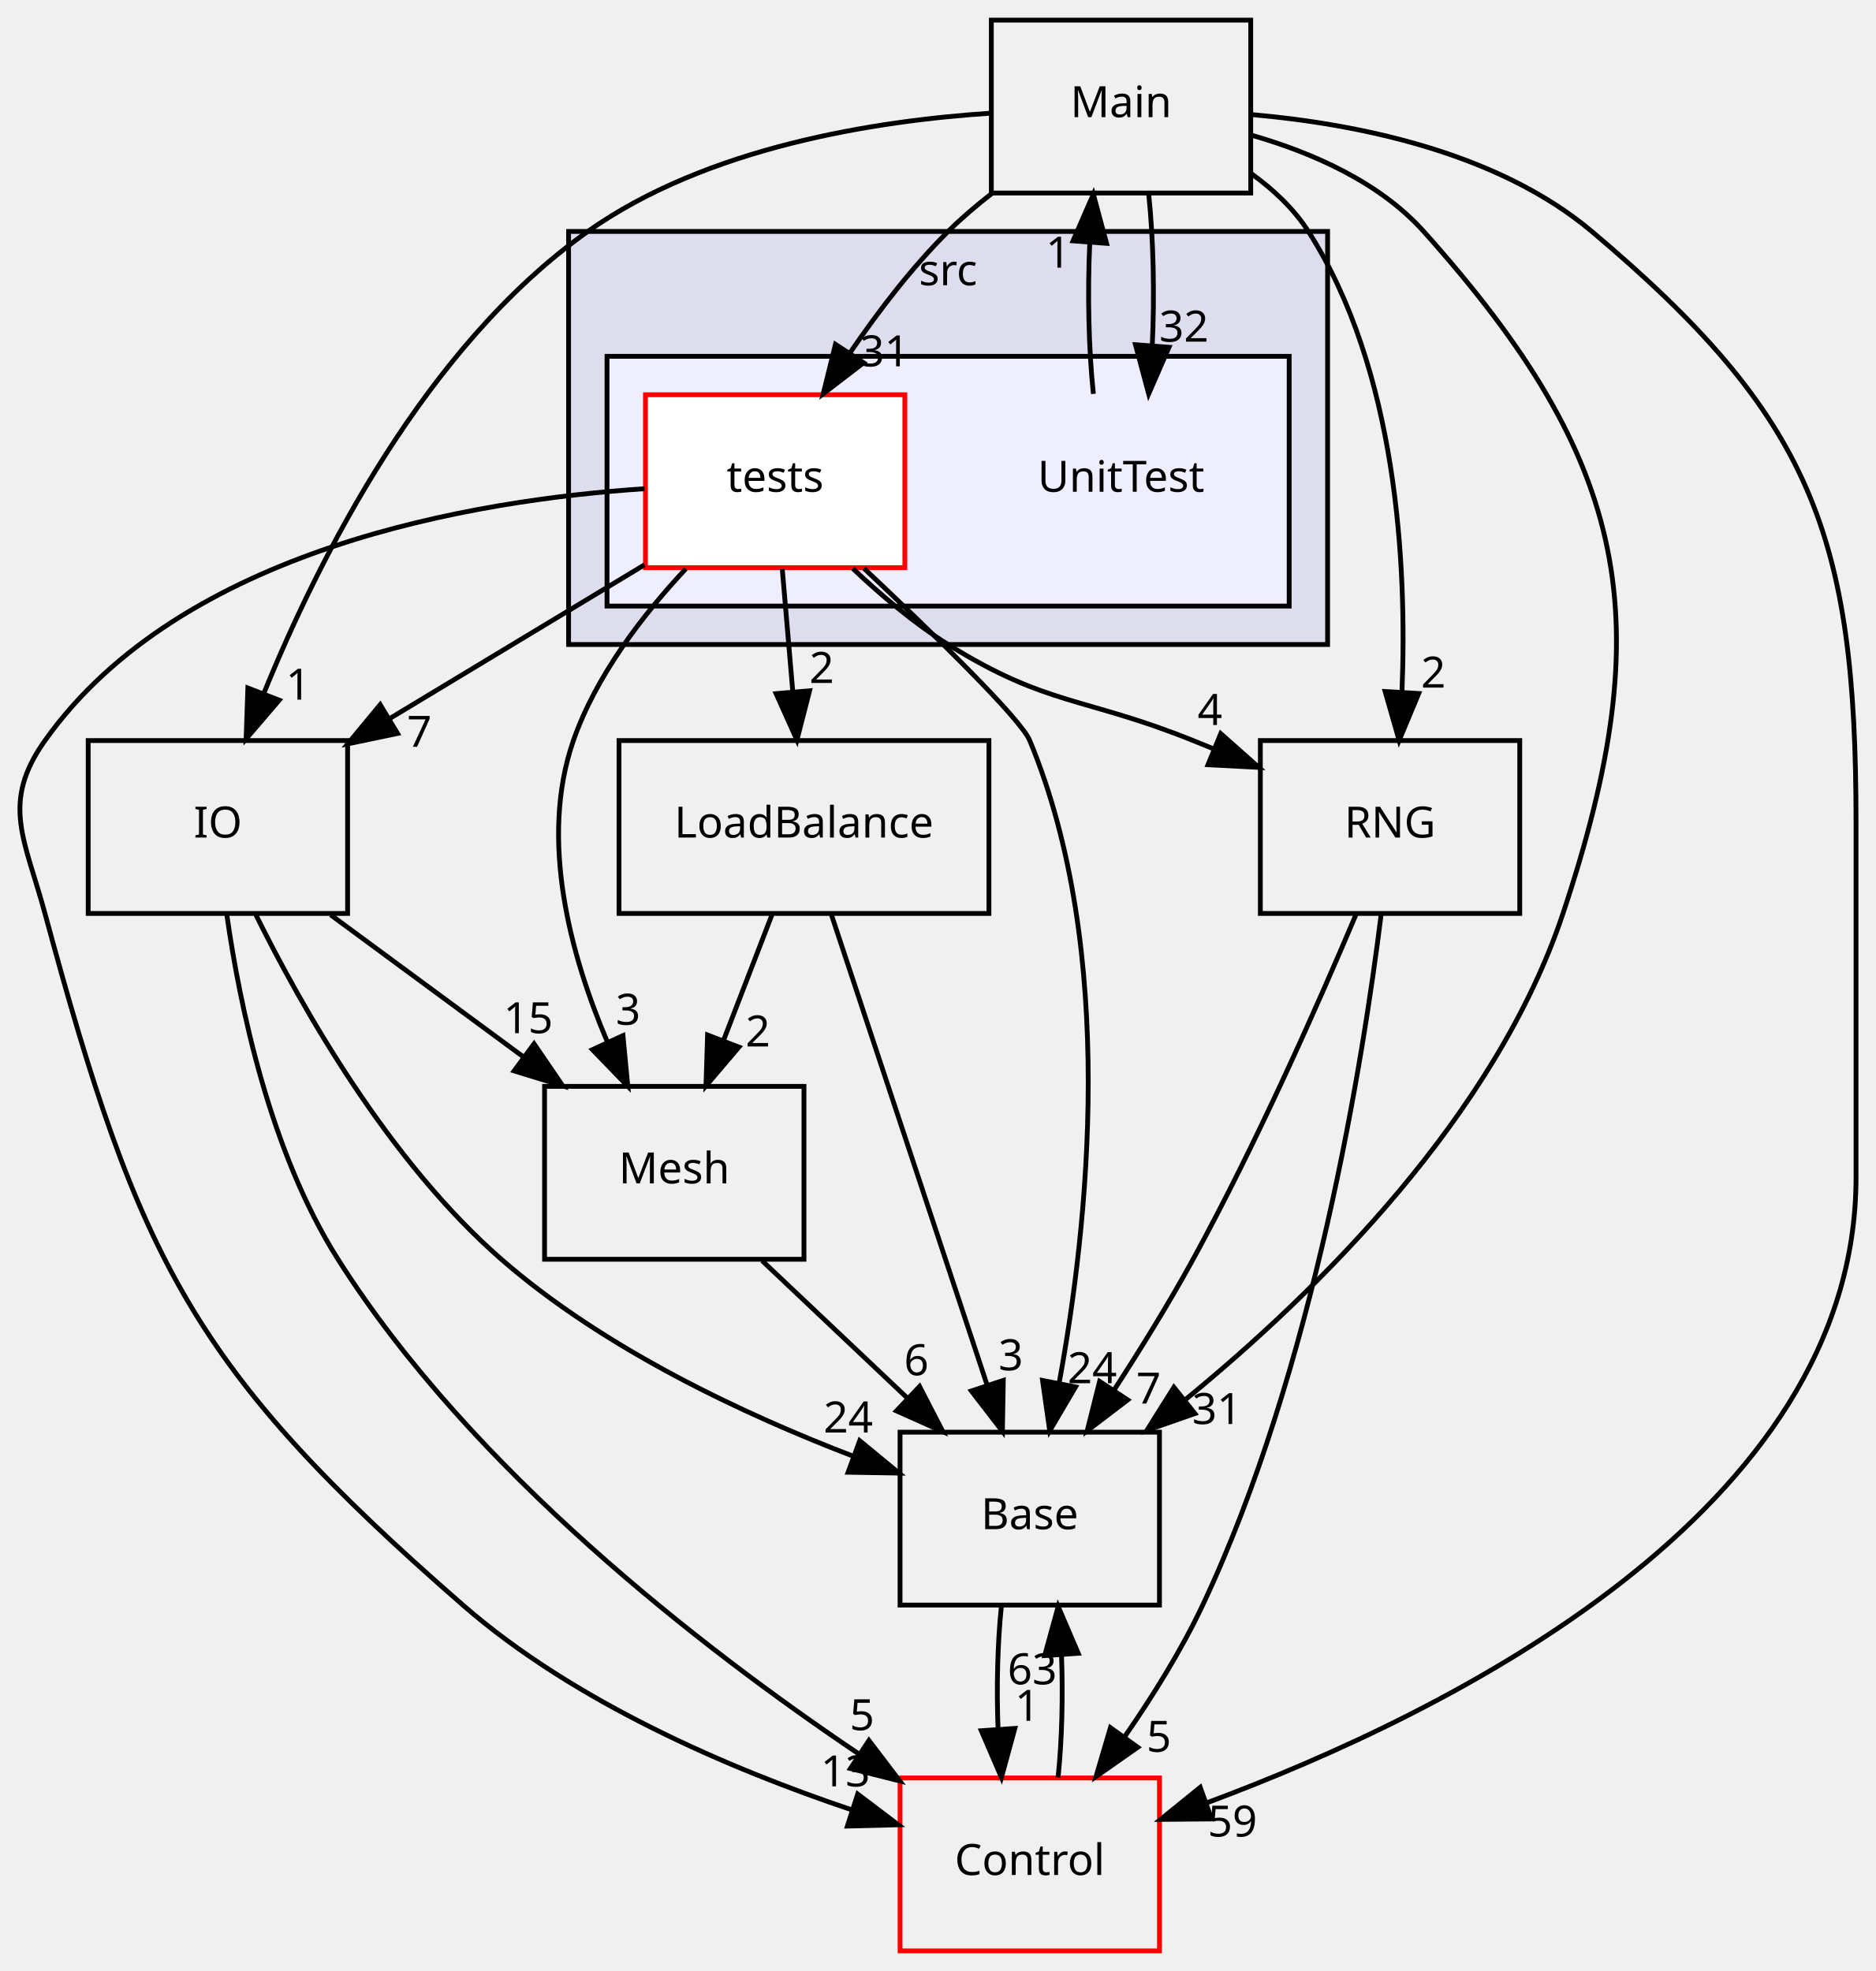
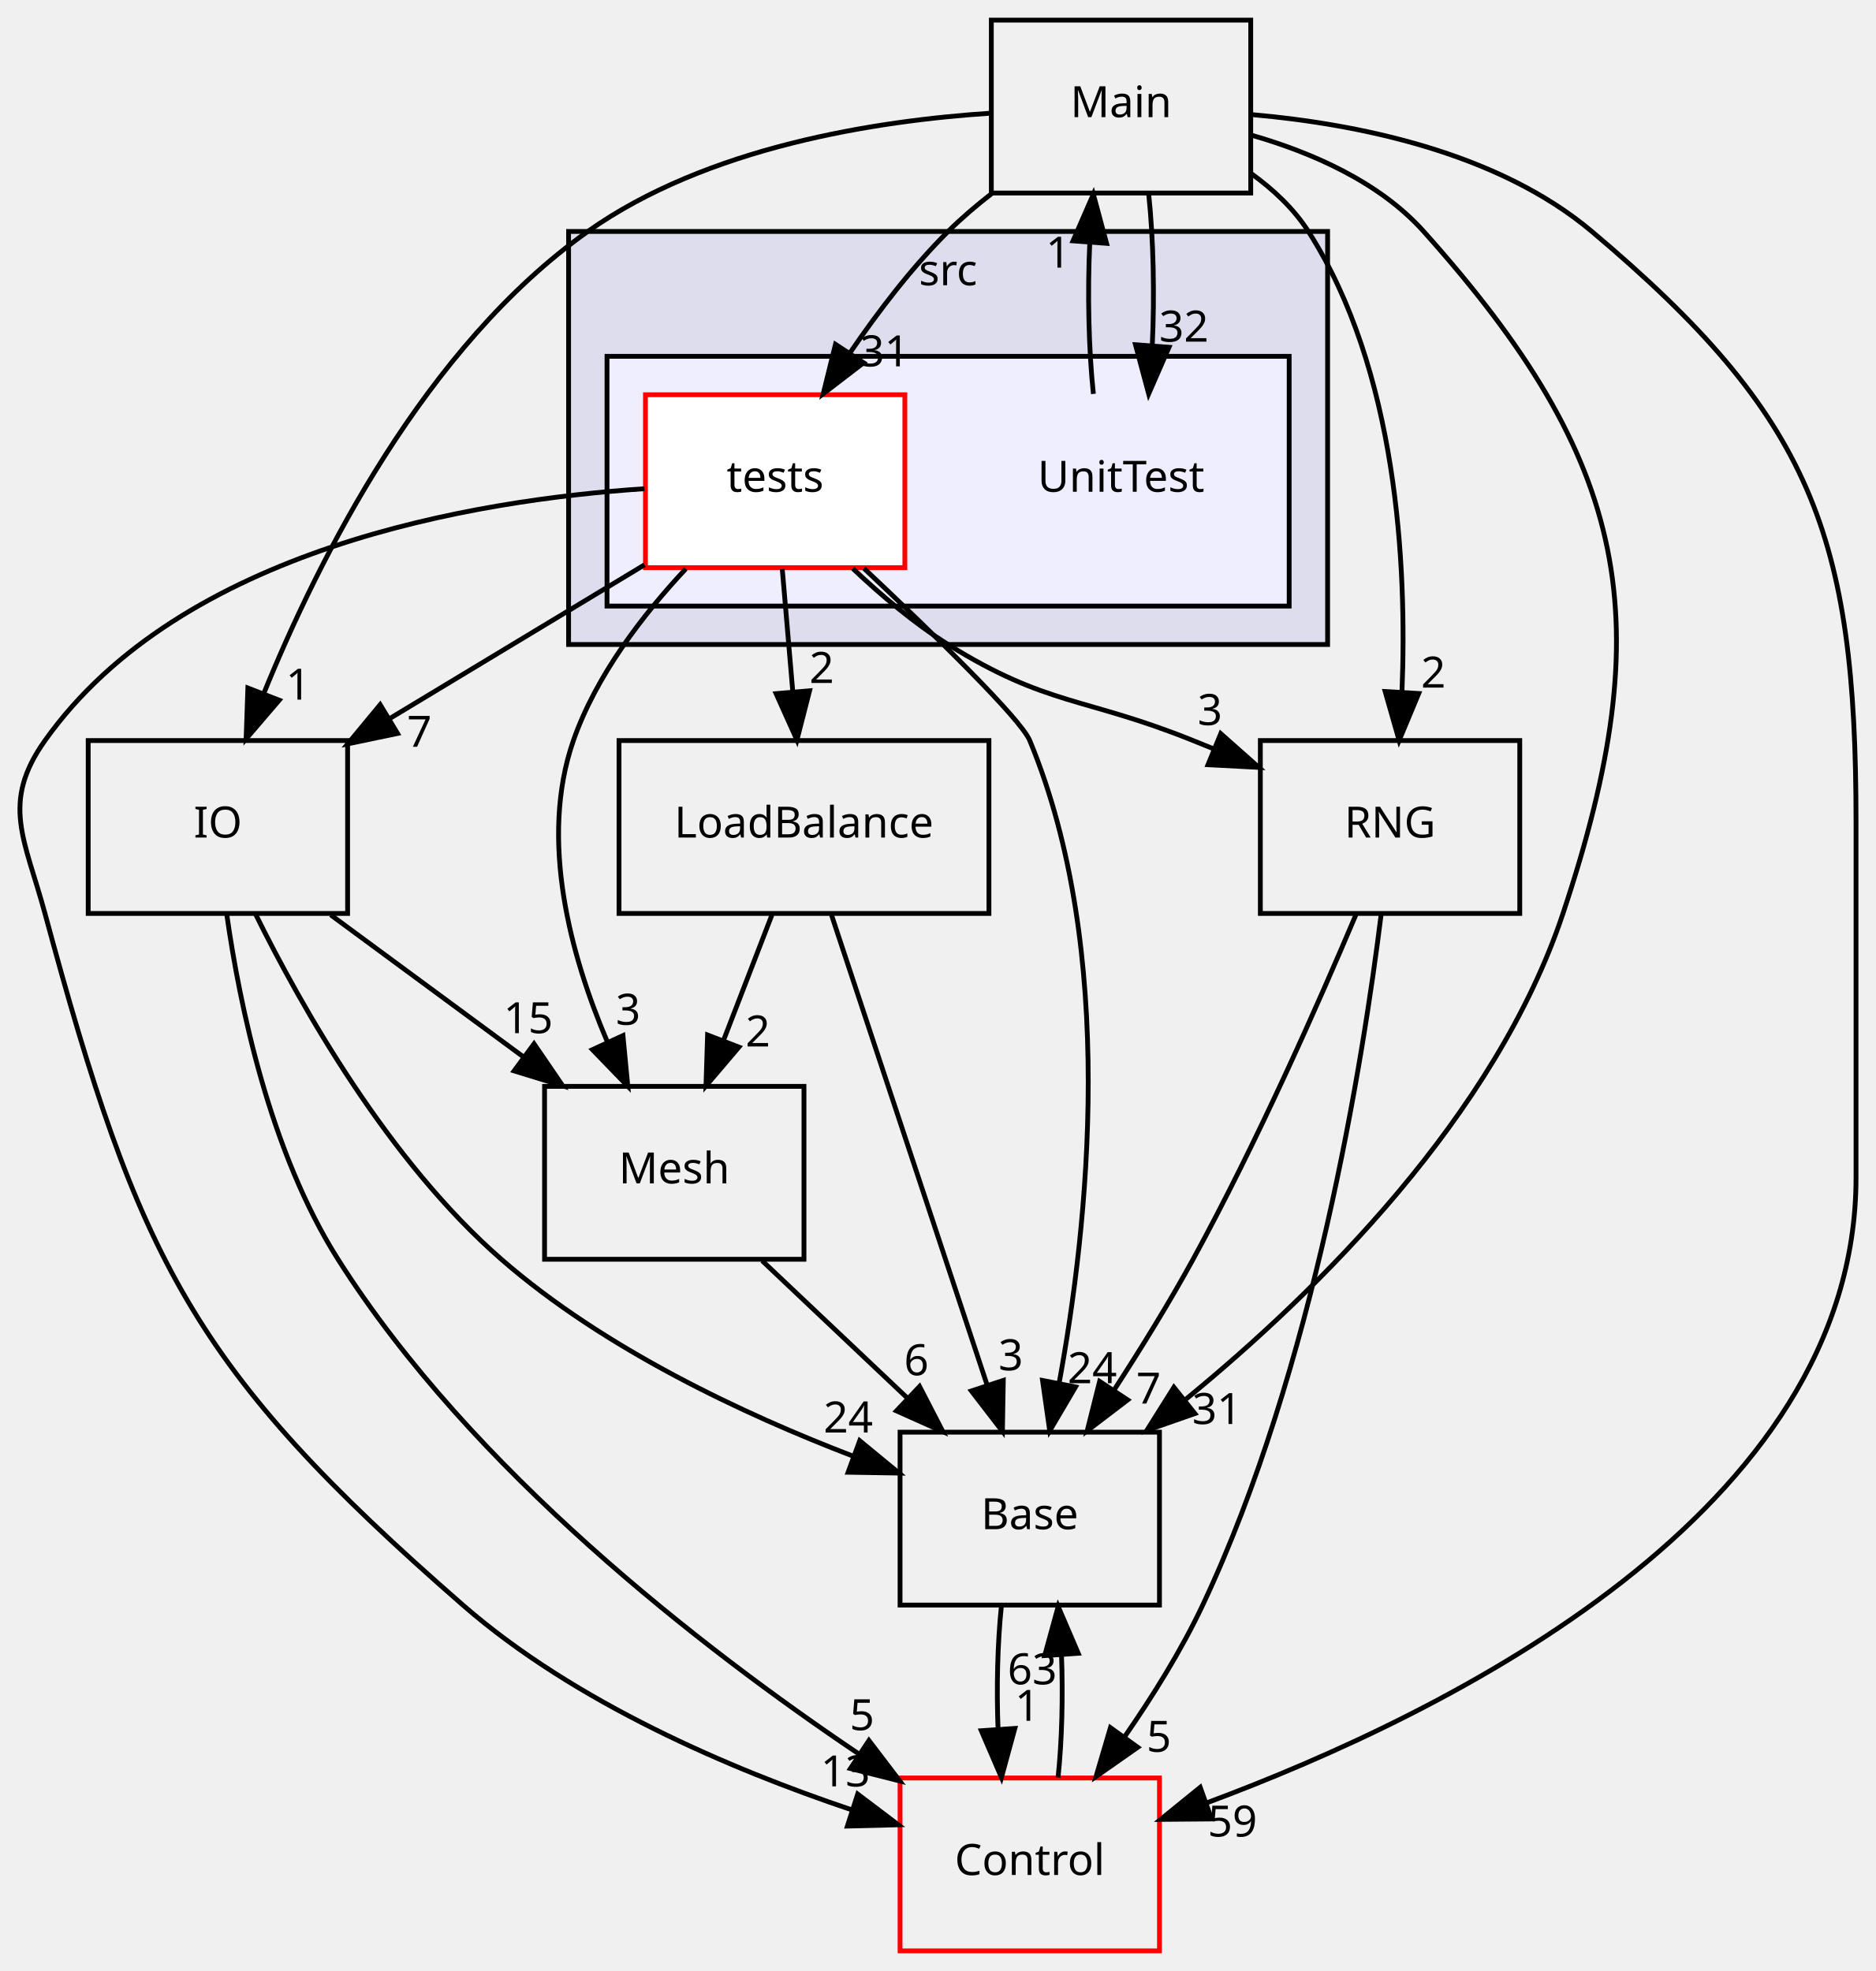
<svg xmlns="http://www.w3.org/2000/svg" xmlns:xlink="http://www.w3.org/1999/xlink" width="390pt" height="410pt" viewBox="0.00 0.00 390.36 410.00">
  <g id="graph0" class="graph" transform="scale(1 1) rotate(0) translate(4 406)">
    <g id="clust1" class="cluster">
      <g id="a_clust1">
        <a xlink:href="dir_68267d1309a1af8e8297ef4c3efbcdba.html" target="_top" xlink:title="src">
          <polygon fill="#ddddee" stroke="black" points="114.359,-272 114.359,-358 272.359,-358 272.359,-272 114.359,-272" />
          <text text-anchor="middle" x="193.359" y="-346.8" font-family="sans-serif" font-size="9.00">src</text>
        </a>
      </g>
    </g>
    <g id="clust2" class="cluster">
      <g id="a_clust2">
        <a xlink:href="dir_6a65f8253cb19bc66f63ef1cca2dfcf2.html" target="_top">
          <polygon fill="#eeeeff" stroke="black" points="122.359,-280 122.359,-332 264.359,-332 264.359,-280 122.359,-280" />
        </a>
      </g>
    </g>
    <g id="node1" class="node">
      <text text-anchor="middle" x="229.359" y="-303.8" font-family="sans-serif" font-size="9.00">UnitTest</text>
    </g>
    <g id="node3" class="node">
      <g id="a_node3">
        <a xlink:href="dir_4bb77202a85366e5a69049a6555c5ad7.html" target="_top" xlink:title="Main">
          <polygon fill="none" stroke="black" points="256.359,-402 202.359,-402 202.359,-366 256.359,-366 256.359,-402" />
          <text text-anchor="middle" x="229.359" y="-381.8" font-family="sans-serif" font-size="9.00">Main</text>
        </a>
      </g>
    </g>
    <g id="edge11" class="edge">
      <path fill="none" stroke="black" d="M223.605,-324.177C222.611,-333.494 222.361,-345.226 222.855,-355.758" />
      <polygon fill="black" stroke="black" points="219.366,-356.041 223.598,-365.754 226.347,-355.523 219.366,-356.041" />
      <g id="a_edge11-headlabel">
        <a xlink:href="dir_000035_000032.html" target="_top" xlink:title="1">
          <text text-anchor="middle" x="216.269" y="-350.467" font-family="sans-serif" font-size="9.00">1</text>
        </a>
      </g>
    </g>
    <g id="node2" class="node">
      <g id="a_node2">
        <a xlink:href="dir_e95e2e38e51776ad287a40ec1ceb7b78.html" target="_top" xlink:title="tests">
          <polygon fill="white" stroke="red" points="184.359,-324 130.359,-324 130.359,-288 184.359,-288 184.359,-324" />
          <text text-anchor="middle" x="157.359" y="-303.8" font-family="sans-serif" font-size="9.00">tests</text>
        </a>
      </g>
    </g>
    <g id="node4" class="node">
      <g id="a_node4">
        <a xlink:href="dir_3e32a96ce5cfcb0c73109361e7fa459f.html" target="_top" xlink:title="Mesh">
          <polygon fill="none" stroke="black" points="163.359,-180 109.359,-180 109.359,-144 163.359,-144 163.359,-180" />
          <text text-anchor="middle" x="136.359" y="-159.8" font-family="sans-serif" font-size="9.00">Mesh</text>
        </a>
      </g>
    </g>
    <g id="edge18" class="edge">
      <path fill="none" stroke="black" d="M138.755,-287.756C129.828,-278.198 120.069,-265.527 115.359,-252 108.179,-231.38 114.775,-207.229 122.417,-189.291" />
      <polygon fill="black" stroke="black" points="125.679,-190.574 126.689,-180.027 119.323,-187.642 125.679,-190.574" />
      <g id="a_edge18-headlabel">
        <a xlink:href="dir_000036_000033.html" target="_top" xlink:title="3">
          <text text-anchor="middle" x="126.752" y="-192.827" font-family="sans-serif" font-size="9.00">3</text>
        </a>
      </g>
    </g>
    <g id="node5" class="node">
      <g id="a_node5">
        <a xlink:href="dir_fae119eb913a40fe8ed97cde8b98911e.html" target="_top" xlink:title="IO">
          <polygon fill="none" stroke="black" points="68.359,-252 14.359,-252 14.359,-216 68.359,-216 68.359,-252" />
          <text text-anchor="middle" x="41.359" y="-231.8" font-family="sans-serif" font-size="9.00">IO</text>
        </a>
      </g>
    </g>
    <g id="edge19" class="edge">
      <path fill="none" stroke="black" d="M130.162,-288.588C114.309,-279.022 94.131,-266.845 77.016,-256.518" />
      <polygon fill="black" stroke="black" points="78.755,-253.479 68.385,-251.309 75.139,-259.472 78.755,-253.479" />
      <g id="a_edge19-headlabel">
        <a xlink:href="dir_000036_000029.html" target="_top" xlink:title="7">
          <text text-anchor="middle" x="83.3" y="-250.705" font-family="sans-serif" font-size="9.00">7</text>
        </a>
      </g>
    </g>
    <g id="node6" class="node">
      <g id="a_node6">
        <a xlink:href="dir_349519ce8f154b6252d6d70ee915b7d5.html" target="_top" xlink:title="RNG">
          <polygon fill="none" stroke="black" points="312.359,-252 258.359,-252 258.359,-216 312.359,-216 312.359,-252" />
          <text text-anchor="middle" x="285.359" y="-231.8" font-family="sans-serif" font-size="9.00">RNG</text>
        </a>
      </g>
    </g>
    <g id="edge20" class="edge">
      <path fill="none" stroke="black" d="M173.515,-287.832C179.382,-282.265 186.309,-276.398 193.359,-272 214.015,-259.112 221.779,-261.108 244.359,-252 245.743,-251.442 247.153,-250.87 248.577,-250.291" />
      <polygon fill="black" stroke="black" points="250.116,-253.443 258.042,-246.413 247.461,-246.966 250.116,-253.443" />
      <g id="a_edge20-headlabel">
-         <a xlink:href="dir_000036_000023.html" target="_top" xlink:title="4">
-           <text text-anchor="middle" x="247.866" y="-255.233" font-family="sans-serif" font-size="9.00">4</text>
+         <a xlink:href="dir_000036_000023.html" target="_top" xlink:title="3">
+           <text text-anchor="middle" x="247.866" y="-255.233" font-family="sans-serif" font-size="9.00">3</text>
        </a>
      </g>
    </g>
    <g id="node7" class="node">
      <g id="a_node7">
        <a xlink:href="dir_95fc3c41be4c0cbce8d98b405b0f786e.html" target="_top" xlink:title="LoadBalance">
          <polygon fill="none" stroke="black" points="201.859,-252 124.859,-252 124.859,-216 201.859,-216 201.859,-252" />
          <text text-anchor="middle" x="163.359" y="-231.8" font-family="sans-serif" font-size="9.00">LoadBalance</text>
        </a>
      </g>
    </g>
    <g id="edge21" class="edge">
      <path fill="none" stroke="black" d="M158.842,-287.697C159.503,-279.983 160.298,-270.712 161.035,-262.112" />
      <polygon fill="black" stroke="black" points="164.526,-262.367 161.893,-252.104 157.551,-261.769 164.526,-262.367" />
      <g id="a_edge21-headlabel">
        <a xlink:href="dir_000036_000031.html" target="_top" xlink:title="2">
          <text text-anchor="middle" x="167.048" y="-263.991" font-family="sans-serif" font-size="9.00">2</text>
        </a>
      </g>
    </g>
    <g id="node8" class="node">
      <g id="a_node8">
        <a xlink:href="dir_4814b1a558d470c33d85e65dbde02eaa.html" target="_top" xlink:title="Base">
          <polygon fill="none" stroke="black" points="237.359,-108 183.359,-108 183.359,-72 237.359,-72 237.359,-108" />
          <text text-anchor="middle" x="210.359" y="-87.8" font-family="sans-serif" font-size="9.00">Base</text>
        </a>
      </g>
    </g>
    <g id="edge22" class="edge">
      <path fill="none" stroke="black" d="M175.844,-287.856C190.377,-274.162 208.479,-256.538 210.359,-252 228.601,-207.959 222.538,-151.145 216.457,-118.122" />
      <polygon fill="black" stroke="black" points="219.885,-117.414 214.513,-108.282 213.018,-118.771 219.885,-117.414" />
      <g id="a_edge22-headlabel">
        <a xlink:href="dir_000036_000002.html" target="_top" xlink:title="24">
          <text text-anchor="middle" x="223.367" y="-118.19" font-family="sans-serif" font-size="9.00">24</text>
        </a>
      </g>
    </g>
    <g id="node9" class="node">
      <g id="a_node9">
        <a xlink:href="dir_3ff0826a6d651abbf0f532354e1ac7dc.html" target="_top" xlink:title="Control">
          <polygon fill="none" stroke="red" points="237.359,-36 183.359,-36 183.359,-0 237.359,-0 237.359,-36" />
          <text text-anchor="middle" x="210.359" y="-15.8" font-family="sans-serif" font-size="9.00">Control</text>
        </a>
      </g>
    </g>
    <g id="edge23" class="edge">
      <path fill="none" stroke="black" d="M130.147,-304.435C94.658,-302.056 33.763,-291.985 5.359,-252 -3.907,-238.956 1.183,-231.446 5.359,-216 24.873,-143.818 36.004,-121.146 92.359,-72 115.714,-51.632 148.175,-37.823 173.14,-29.42" />
      <polygon fill="black" stroke="black" points="174.541,-32.646 182.989,-26.251 172.397,-25.982 174.541,-32.646" />
      <g id="a_edge23-headlabel">
        <a xlink:href="dir_000036_000003.html" target="_top" xlink:title="13">
          <text text-anchor="middle" x="171.989" y="-34.249" font-family="sans-serif" font-size="9.00">13</text>
        </a>
      </g>
    </g>
    <g id="edge2" class="edge">
      <path fill="none" stroke="black" d="M235.12,-365.754C236.111,-356.426 236.357,-344.691 235.859,-334.165" />
      <polygon fill="black" stroke="black" points="239.348,-333.889 235.112,-324.177 232.367,-334.41 239.348,-333.889" />
      <g id="a_edge2-headlabel">
        <a xlink:href="dir_000032_000035.html" target="_top" xlink:title="32">
          <text text-anchor="middle" x="242.447" y="-335.062" font-family="sans-serif" font-size="9.00">32</text>
        </a>
      </g>
    </g>
    <g id="edge6" class="edge">
      <path fill="none" stroke="black" d="M202.562,-365.985C199.32,-363.473 196.167,-360.787 193.359,-358 185.822,-350.521 178.782,-341.297 172.961,-332.759" />
      <polygon fill="black" stroke="black" points="175.772,-330.663 167.368,-324.212 169.915,-334.496 175.772,-330.663" />
      <g id="a_edge6-headlabel">
        <a xlink:href="dir_000032_000036.html" target="_top" xlink:title="31">
          <text text-anchor="middle" x="180.116" y="-329.916" font-family="sans-serif" font-size="9.00">31</text>
        </a>
      </g>
    </g>
    <g id="edge1" class="edge">
      <path fill="none" stroke="black" d="M202.357,-382.633C178.306,-381.063 143.179,-375.589 118.359,-358 84.526,-334.025 62.368,-290.034 50.858,-261.676" />
      <polygon fill="black" stroke="black" points="54.12,-260.404 47.23,-252.355 47.596,-262.944 54.12,-260.404" />
      <g id="a_edge1-headlabel">
        <a xlink:href="dir_000032_000029.html" target="_top" xlink:title="1">
          <text text-anchor="middle" x="58.069" y="-260.524" font-family="sans-serif" font-size="9.00">1</text>
        </a>
      </g>
    </g>
    <g id="edge3" class="edge">
      <path fill="none" stroke="black" d="M256.401,-370.096C261.035,-366.761 265.325,-362.743 268.359,-358 286.837,-329.111 288.915,-288.629 287.839,-262.117" />
      <polygon fill="black" stroke="black" points="291.327,-261.801 287.25,-252.022 284.339,-262.209 291.327,-261.801" />
      <g id="a_edge3-headlabel">
        <a xlink:href="dir_000032_000023.html" target="_top" xlink:title="2">
          <text text-anchor="middle" x="294.371" y="-263.024" font-family="sans-serif" font-size="9.00">2</text>
        </a>
      </g>
    </g>
    <g id="edge4" class="edge">
      <path fill="none" stroke="black" d="M256.47,-378.058C268.99,-374.467 283.099,-368.347 292.359,-358 335.316,-310.002 341.728,-277.108 321.359,-216 307.302,-173.831 270.335,-137.378 242.902,-114.895" />
      <polygon fill="black" stroke="black" points="244.73,-111.876 234.731,-108.375 240.365,-117.348 244.73,-111.876" />
      <g id="a_edge4-headlabel">
        <a xlink:href="dir_000032_000002.html" target="_top" xlink:title="31">
          <text text-anchor="middle" x="249.311" y="-109.699" font-family="sans-serif" font-size="9.00">31</text>
        </a>
      </g>
    </g>
    <g id="edge5" class="edge">
      <path fill="none" stroke="black" d="M256.792,-382.307C278.235,-380.404 307.618,-374.629 327.359,-358 373.158,-319.42 382.359,-294.883 382.359,-235 382.359,-235 382.359,-235 382.359,-161 382.359,-91.481 297.767,-49.631 247.231,-30.832" />
      <polygon fill="black" stroke="black" points="248.207,-27.464 237.613,-27.378 245.841,-34.052 248.207,-27.464" />
      <g id="a_edge5-headlabel">
        <a xlink:href="dir_000032_000003.html" target="_top" xlink:title="59">
          <text text-anchor="middle" x="252.55" y="-23.807" font-family="sans-serif" font-size="9.00">59</text>
        </a>
      </g>
    </g>
    <g id="edge7" class="edge">
      <path fill="none" stroke="black" d="M154.651,-143.697C163.791,-135.05 174.999,-124.449 184.959,-115.027" />
      <polygon fill="black" stroke="black" points="187.418,-117.519 192.277,-108.104 182.607,-112.434 187.418,-117.519" />
      <g id="a_edge7-headlabel">
        <a xlink:href="dir_000033_000002.html" target="_top" xlink:title="6">
          <text text-anchor="middle" x="186.757" y="-119.852" font-family="sans-serif" font-size="9.00">6</text>
        </a>
      </g>
    </g>
    <g id="edge8" class="edge">
      <path fill="none" stroke="black" d="M64.842,-215.697C76.921,-206.796 91.813,-195.823 104.875,-186.199" />
      <polygon fill="black" stroke="black" points="107.171,-188.854 113.146,-180.104 103.019,-183.219 107.171,-188.854" />
      <g id="a_edge8-headlabel">
        <a xlink:href="dir_000029_000033.html" target="_top" xlink:title="15">
          <text text-anchor="middle" x="105.962" y="-191.072" font-family="sans-serif" font-size="9.00">15</text>
        </a>
      </g>
    </g>
    <g id="edge9" class="edge">
      <path fill="none" stroke="black" d="M49.16,-215.937C58.813,-196.402 76.887,-164.47 100.359,-144 121.747,-125.347 150.848,-111.709 173.745,-102.942" />
      <polygon fill="black" stroke="black" points="174.964,-106.223 183.138,-99.482 172.544,-99.654 174.964,-106.223" />
      <g id="a_edge9-headlabel">
        <a xlink:href="dir_000029_000002.html" target="_top" xlink:title="24">
          <text text-anchor="middle" x="172.572" y="-107.929" font-family="sans-serif" font-size="9.00">24</text>
        </a>
      </g>
    </g>
    <g id="edge10" class="edge">
      <path fill="none" stroke="black" d="M43.216,-215.737C45.895,-196.874 52.183,-166.368 66.359,-144 94.177,-100.107 142.022,-63.044 174.875,-40.938" />
      <polygon fill="black" stroke="black" points="176.881,-43.807 183.298,-35.376 173.024,-37.966 176.881,-43.807" />
      <g id="a_edge10-headlabel">
        <a xlink:href="dir_000029_000003.html" target="_top" xlink:title="5">
          <text text-anchor="middle" x="175.446" y="-45.957" font-family="sans-serif" font-size="9.00">5</text>
        </a>
      </g>
    </g>
    <g id="edge12" class="edge">
      <path fill="none" stroke="black" d="M278.331,-215.926C270.658,-197.753 257.678,-168.321 244.359,-144 239.37,-134.891 233.402,-125.244 227.868,-116.713" />
      <polygon fill="black" stroke="black" points="230.745,-114.717 222.318,-108.295 224.901,-118.57 230.745,-114.717" />
      <g id="a_edge12-headlabel">
        <a xlink:href="dir_000023_000002.html" target="_top" xlink:title="7">
          <text text-anchor="middle" x="235.094" y="-113.955" font-family="sans-serif" font-size="9.00">7</text>
        </a>
      </g>
    </g>
    <g id="edge13" class="edge">
      <path fill="none" stroke="black" d="M283.503,-215.793C279.741,-185.494 269.522,-121.173 246.359,-72 241.926,-62.59 235.928,-52.982 230.1,-44.577" />
      <polygon fill="black" stroke="black" points="232.838,-42.39 224.16,-36.312 227.154,-46.475 232.838,-42.39" />
      <g id="a_edge13-headlabel">
        <a xlink:href="dir_000023_000003.html" target="_top" xlink:title="5">
          <text text-anchor="middle" x="237.241" y="-41.452" font-family="sans-serif" font-size="9.00">5</text>
        </a>
      </g>
    </g>
    <g id="edge14" class="edge">
      <path fill="none" stroke="black" d="M156.685,-215.697C153.644,-207.813 149.976,-198.304 146.598,-189.546" />
      <polygon fill="black" stroke="black" points="149.82,-188.175 142.956,-180.104 143.289,-190.694 149.82,-188.175" />
      <g id="a_edge14-headlabel">
        <a xlink:href="dir_000031_000033.html" target="_top" xlink:title="2">
          <text text-anchor="middle" x="153.763" y="-188.307" font-family="sans-serif" font-size="9.00">2</text>
        </a>
      </g>
    </g>
    <g id="edge15" class="edge">
      <path fill="none" stroke="black" d="M169.028,-215.871C177.074,-191.564 191.884,-146.819 201.418,-118.013" />
      <polygon fill="black" stroke="black" points="204.85,-118.783 204.669,-108.189 198.204,-116.583 204.85,-118.783" />
      <g id="a_edge15-headlabel">
        <a xlink:href="dir_000031_000002.html" target="_top" xlink:title="3">
          <text text-anchor="middle" x="206.416" y="-120.887" font-family="sans-serif" font-size="9.00">3</text>
        </a>
      </g>
    </g>
    <g id="edge16" class="edge">
      <path fill="none" stroke="black" d="M204.443,-71.697C203.647,-63.983 203.421,-54.712 203.763,-46.112" />
      <polygon fill="black" stroke="black" points="207.257,-46.324 204.464,-36.104 200.274,-45.836 207.257,-46.324" />
      <g id="a_edge16-headlabel">
        <a xlink:href="dir_000002_000003.html" target="_top" xlink:title="1">
          <text text-anchor="middle" x="209.839" y="-47.908" font-family="sans-serif" font-size="9.00">1</text>
        </a>
      </g>
    </g>
    <g id="edge17" class="edge">
      <path fill="none" stroke="black" d="M216.254,-36.104C217.059,-43.791 217.296,-53.054 216.963,-61.665" />
      <polygon fill="black" stroke="black" points="213.467,-61.48 216.274,-71.697 220.451,-61.96 213.467,-61.48" />
      <g id="a_edge17-headlabel">
        <a xlink:href="dir_000003_000002.html" target="_top" xlink:title="63">
          <text text-anchor="middle" x="210.881" y="-55.5" font-family="sans-serif" font-size="9.00">63</text>
        </a>
      </g>
    </g>
  </g>
</svg>
